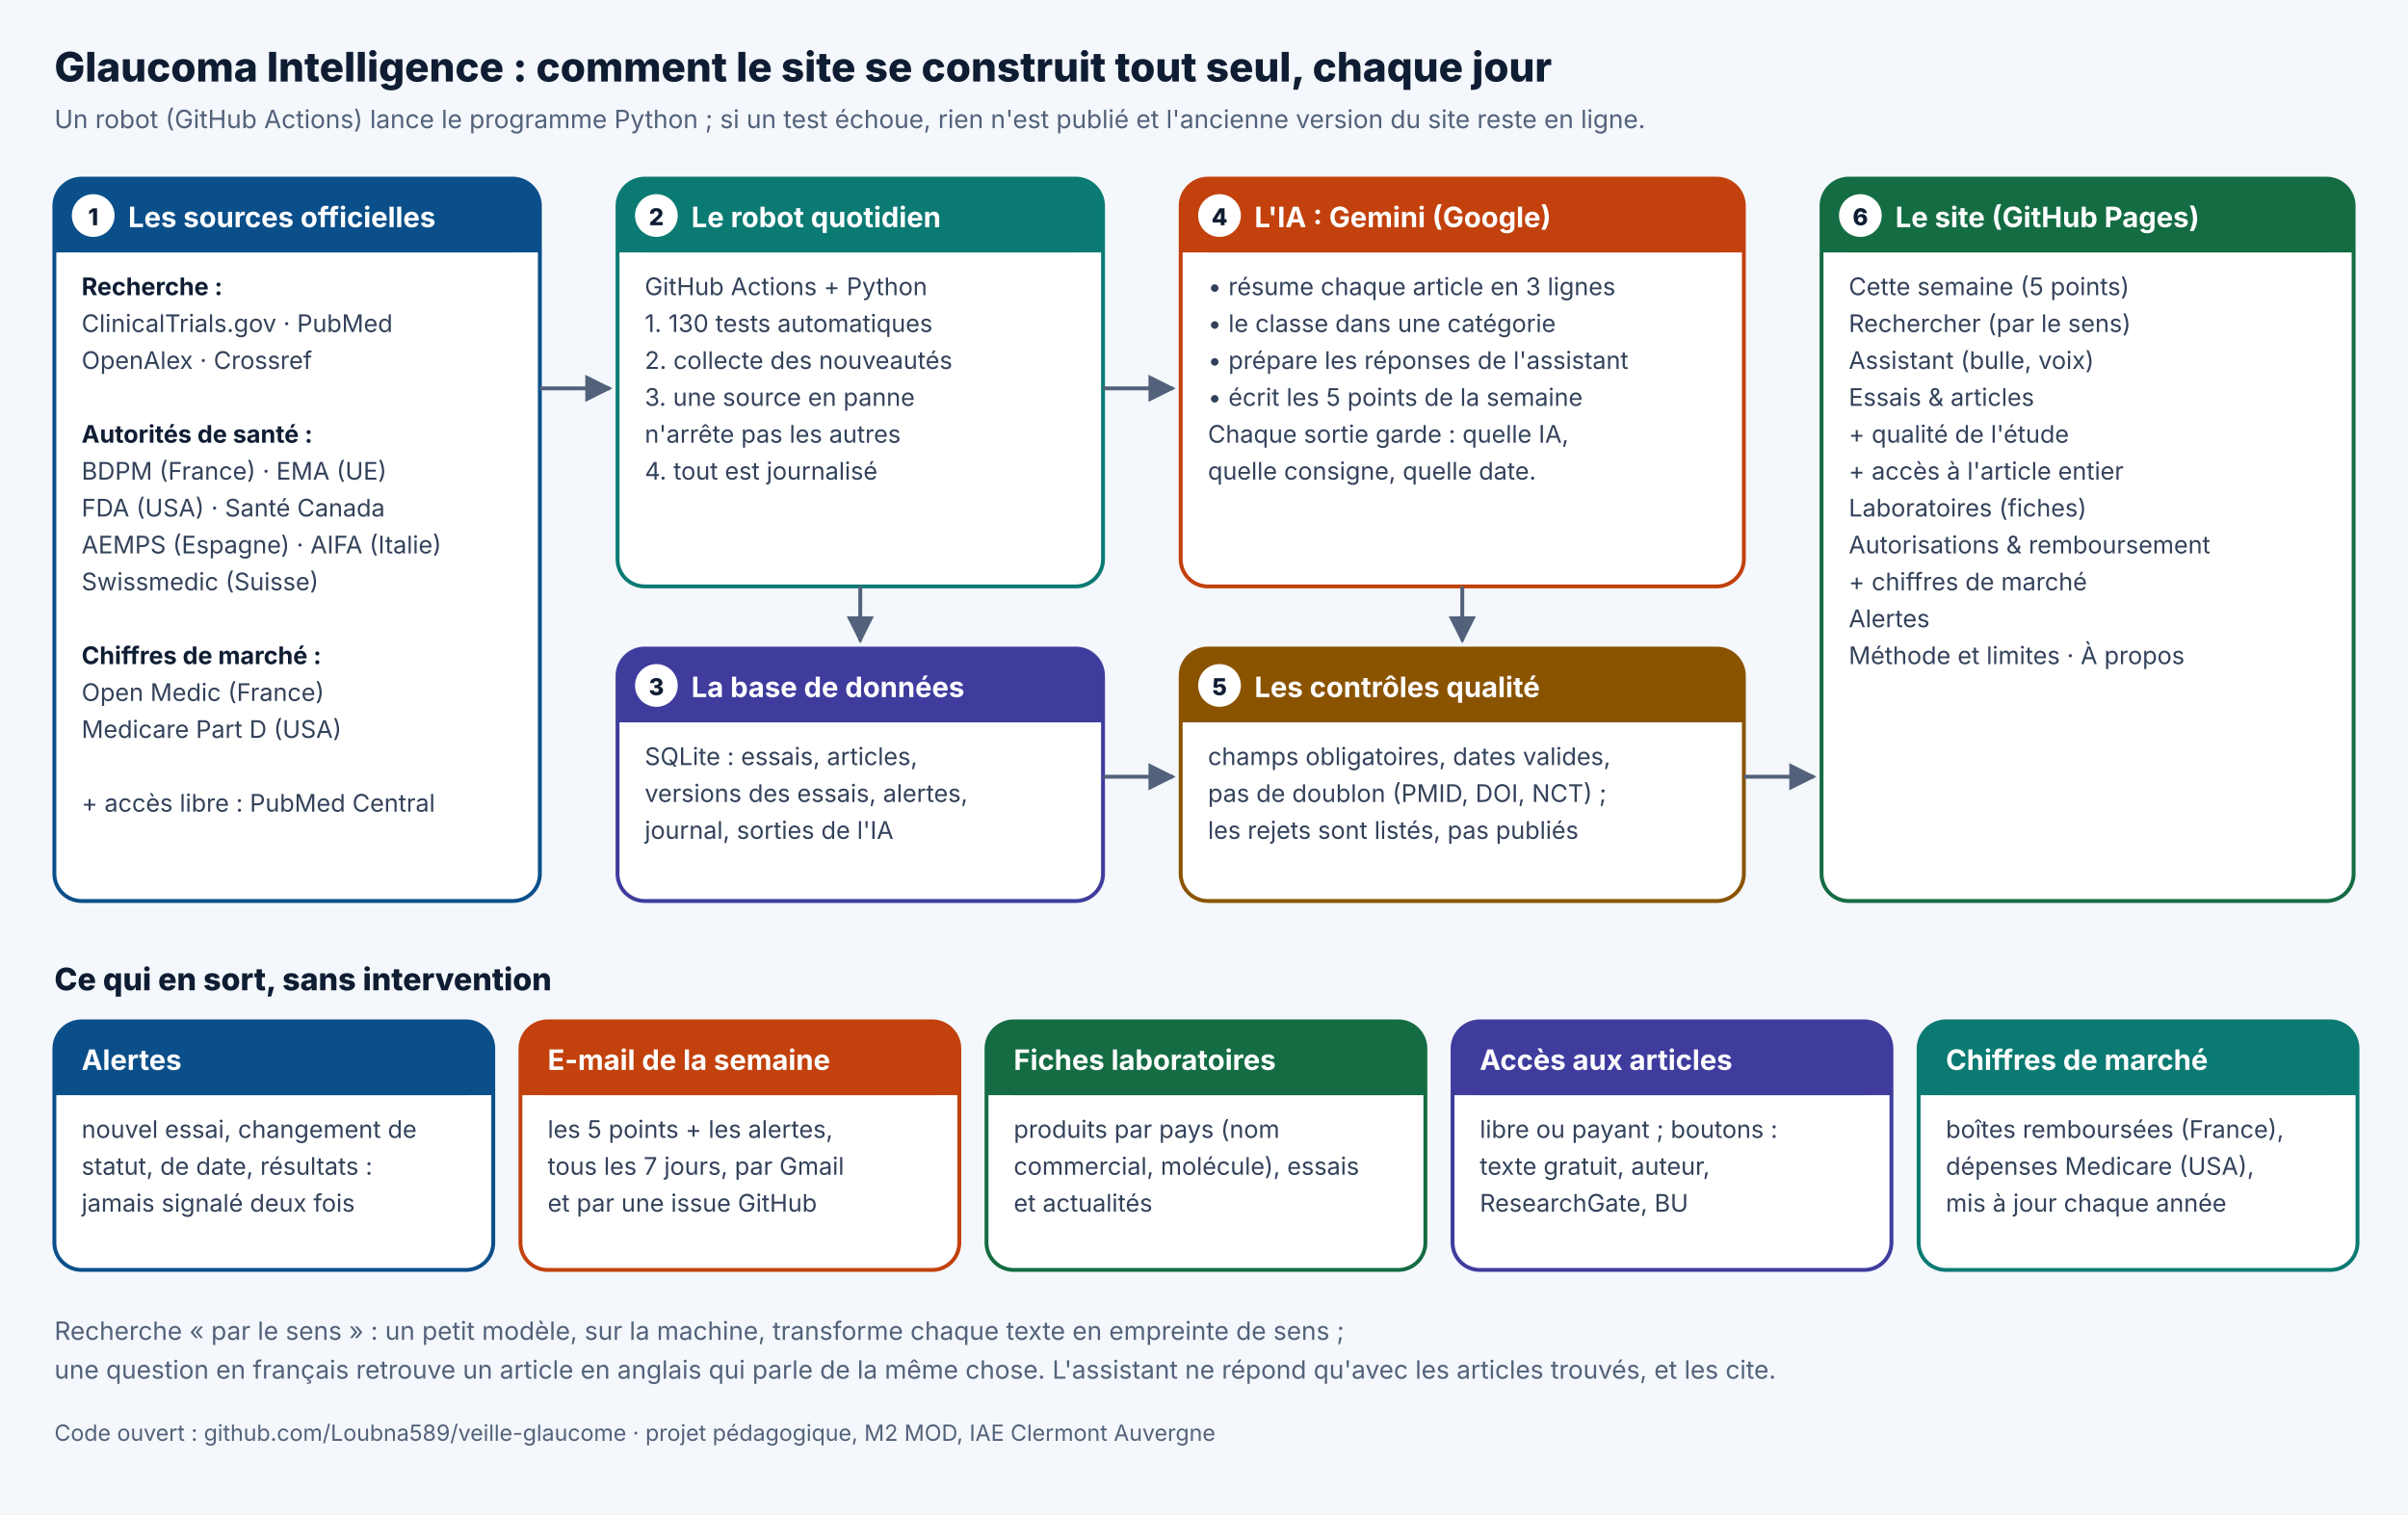
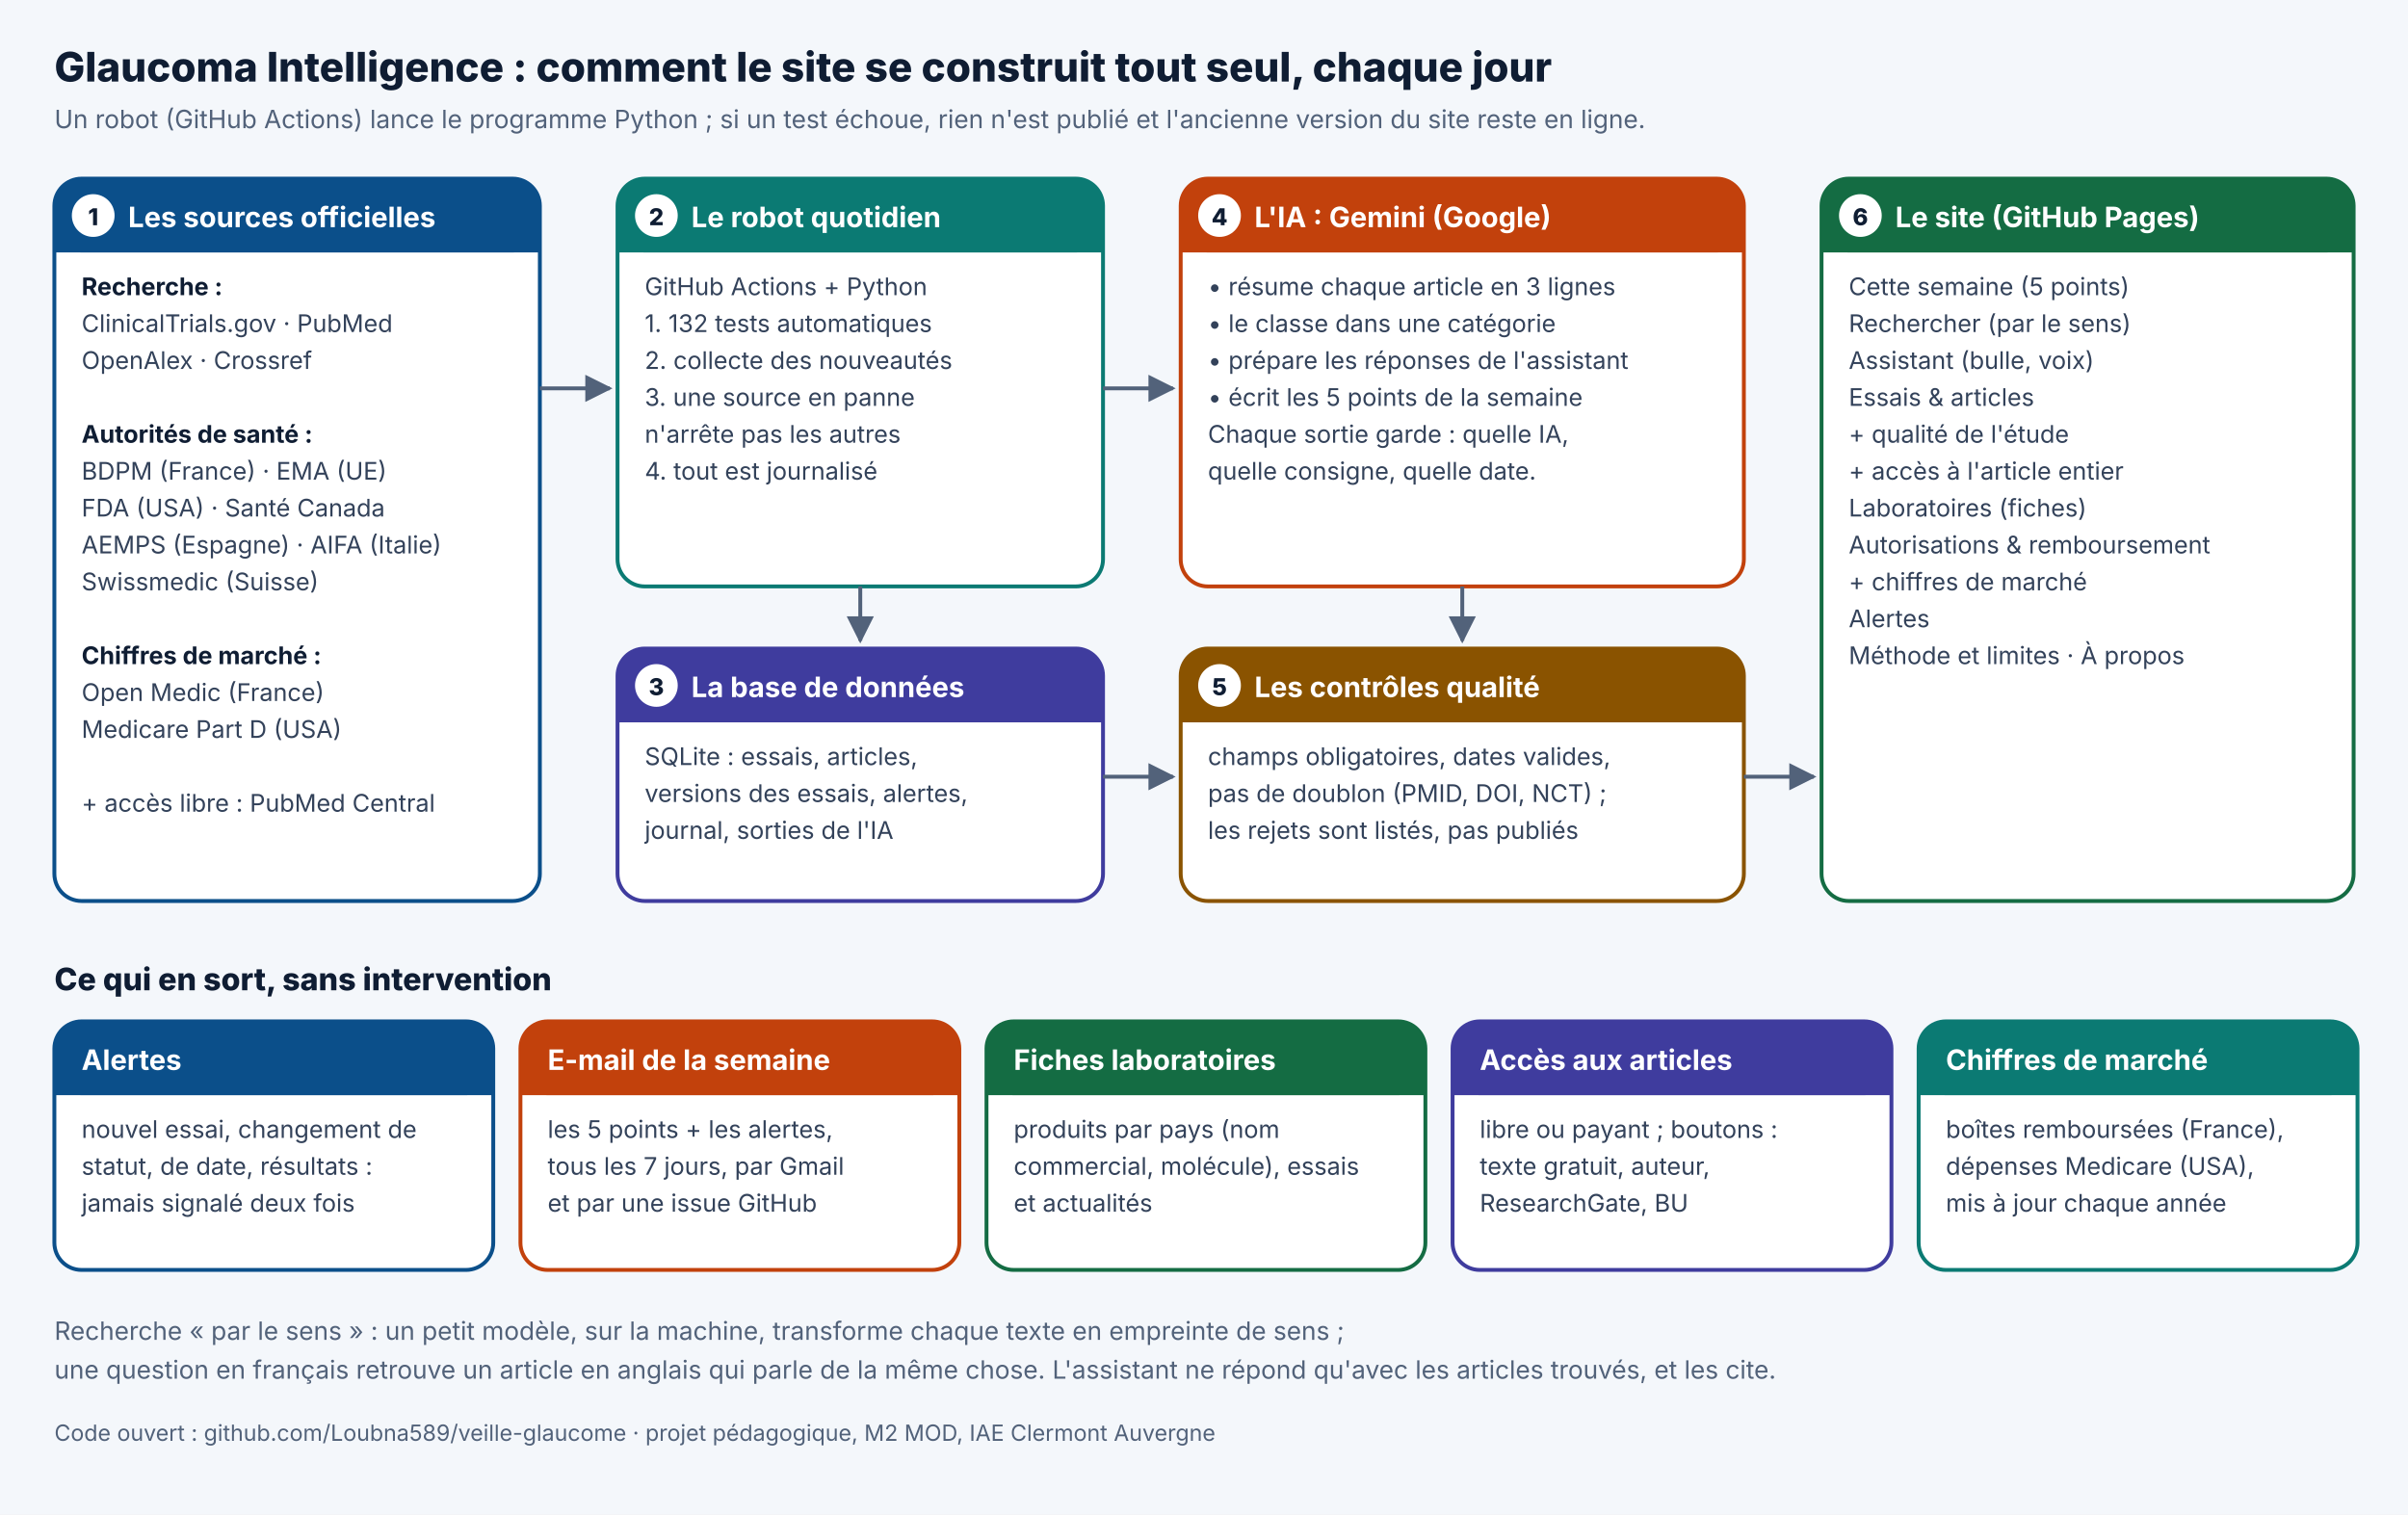
<svg xmlns="http://www.w3.org/2000/svg" viewBox="0 0 1240 780" font-family="Inter, Segoe UI, system-ui, sans-serif" role="img" aria-labelledby="t d">
  <defs>
    <marker id="f" viewBox="0 0 10 10" refX="9" refY="5" markerWidth="7" markerHeight="7" orient="auto-start-reverse">
      <path d="M0,0 L10,5 L0,10 z" fill="#52627a" />
    </marker>
    <style>.h1{font-size:21px;font-weight:800;fill:#0f1d33}.h2{font-size:16px;font-weight:800;fill:#0f1d33}.sous{font-size:13px;fill:#52627a}.mini{font-size:11.5px;fill:#52627a}
.ttl{font-size:14.5px;font-weight:700;fill:#fff}.num{font-size:12px;font-weight:800;fill:#0f1d33}.txt{font-size:12.5px;fill:#33425a}.gras{font-size:12.5px;font-weight:700;fill:#0f1d33}
.fl{stroke:#52627a;stroke-width:2;fill:none;marker-end:url(#f)}</style>
  </defs>
  <rect width="1240" height="780" fill="#f4f7fb" />
  <text x="28" y="42" class="h1" text-anchor="start">Glaucoma Intelligence : comment le site se construit tout seul, chaque jour</text>
  <text x="28" y="66" class="sous" text-anchor="start">Un robot (GitHub Actions) lance le programme Python ; si un test échoue, rien n'est publié et l'ancienne version du site reste en ligne.</text>
  <rect x="28" y="92" width="250" height="372" rx="14" fill="#ffffff" stroke="#0b4f8a" stroke-width="2" />
  <rect x="28" y="92" width="250" height="38" rx="14" fill="#0b4f8a" />
  <rect x="28" y="116" width="250" height="14" fill="#0b4f8a" />
  <circle cx="48" cy="111" r="11" fill="#fff" />
  <text x="48" y="116" class="num" text-anchor="middle">1</text>
  <text x="66" y="117" class="ttl" text-anchor="start">Les sources officielles</text>
  <text x="42" y="152" class="gras" text-anchor="start">Recherche :</text>
  <text x="42" y="171" class="txt" text-anchor="start">ClinicalTrials.gov · PubMed</text>
  <text x="42" y="190" class="txt" text-anchor="start">OpenAlex · Crossref</text>
  <text x="42" y="209" class="txt" text-anchor="start" />
  <text x="42" y="228" class="gras" text-anchor="start">Autorités de santé :</text>
  <text x="42" y="247" class="txt" text-anchor="start">BDPM (France) · EMA (UE)</text>
  <text x="42" y="266" class="txt" text-anchor="start">FDA (USA) · Santé Canada</text>
  <text x="42" y="285" class="txt" text-anchor="start">AEMPS (Espagne) · AIFA (Italie)</text>
  <text x="42" y="304" class="txt" text-anchor="start">Swissmedic (Suisse)</text>
  <text x="42" y="323" class="txt" text-anchor="start" />
  <text x="42" y="342" class="gras" text-anchor="start">Chiffres de marché :</text>
  <text x="42" y="361" class="txt" text-anchor="start">Open Medic (France)</text>
  <text x="42" y="380" class="txt" text-anchor="start">Medicare Part D (USA)</text>
  <text x="42" y="399" class="txt" text-anchor="start" />
  <text x="42" y="418" class="txt" text-anchor="start">+ accès libre : PubMed Central</text>
  <rect x="318" y="92" width="250" height="210" rx="14" fill="#ffffff" stroke="#0b7a73" stroke-width="2" />
  <rect x="318" y="92" width="250" height="38" rx="14" fill="#0b7a73" />
  <rect x="318" y="116" width="250" height="14" fill="#0b7a73" />
  <circle cx="338" cy="111" r="11" fill="#fff" />
  <text x="338" y="116" class="num" text-anchor="middle">2</text>
  <text x="356" y="117" class="ttl" text-anchor="start">Le robot quotidien</text>
  <text x="332" y="152" class="txt" text-anchor="start">GitHub Actions + Python</text>
-   <text x="332" y="171" class="txt" text-anchor="start">1. 130 tests automatiques</text>
+   <text x="332" y="171" class="txt" text-anchor="start">1. 132 tests automatiques</text>
  <text x="332" y="190" class="txt" text-anchor="start">2. collecte des nouveautés</text>
  <text x="332" y="209" class="txt" text-anchor="start">3. une source en panne</text>
  <text x="332" y="228" class="txt" text-anchor="start">    n'arrête pas les autres</text>
  <text x="332" y="247" class="txt" text-anchor="start">4. tout est journalisé</text>
  <rect x="318" y="334" width="250" height="130" rx="14" fill="#ffffff" stroke="#3f3c9e" stroke-width="2" />
  <rect x="318" y="334" width="250" height="38" rx="14" fill="#3f3c9e" />
  <rect x="318" y="358" width="250" height="14" fill="#3f3c9e" />
  <circle cx="338" cy="353" r="11" fill="#fff" />
  <text x="338" y="358" class="num" text-anchor="middle">3</text>
  <text x="356" y="359" class="ttl" text-anchor="start">La base de données</text>
  <text x="332" y="394" class="txt" text-anchor="start">SQLite : essais, articles,</text>
  <text x="332" y="413" class="txt" text-anchor="start">versions des essais, alertes,</text>
  <text x="332" y="432" class="txt" text-anchor="start">journal, sorties de l'IA</text>
  <rect x="608" y="92" width="290" height="210" rx="14" fill="#ffffff" stroke="#c2410c" stroke-width="2" />
  <rect x="608" y="92" width="290" height="38" rx="14" fill="#c2410c" />
  <rect x="608" y="116" width="290" height="14" fill="#c2410c" />
  <circle cx="628" cy="111" r="11" fill="#fff" />
  <text x="628" y="116" class="num" text-anchor="middle">4</text>
  <text x="646" y="117" class="ttl" text-anchor="start">L'IA : Gemini (Google)</text>
  <text x="622" y="152" class="txt" text-anchor="start">• résume chaque article en 3 lignes</text>
  <text x="622" y="171" class="txt" text-anchor="start">• le classe dans une catégorie</text>
  <text x="622" y="190" class="txt" text-anchor="start">• prépare les réponses de l'assistant</text>
  <text x="622" y="209" class="txt" text-anchor="start">• écrit les 5 points de la semaine</text>
  <text x="622" y="228" class="txt" text-anchor="start">Chaque sortie garde : quelle IA,</text>
  <text x="622" y="247" class="txt" text-anchor="start">quelle consigne, quelle date.</text>
  <rect x="608" y="334" width="290" height="130" rx="14" fill="#ffffff" stroke="#8a5300" stroke-width="2" />
  <rect x="608" y="334" width="290" height="38" rx="14" fill="#8a5300" />
  <rect x="608" y="358" width="290" height="14" fill="#8a5300" />
  <circle cx="628" cy="353" r="11" fill="#fff" />
  <text x="628" y="358" class="num" text-anchor="middle">5</text>
  <text x="646" y="359" class="ttl" text-anchor="start">Les contrôles qualité</text>
  <text x="622" y="394" class="txt" text-anchor="start">champs obligatoires, dates valides,</text>
  <text x="622" y="413" class="txt" text-anchor="start">pas de doublon (PMID, DOI, NCT) ;</text>
  <text x="622" y="432" class="txt" text-anchor="start">les rejets sont listés, pas publiés</text>
  <rect x="938" y="92" width="274" height="372" rx="14" fill="#ffffff" stroke="#146c43" stroke-width="2" />
  <rect x="938" y="92" width="274" height="38" rx="14" fill="#146c43" />
  <rect x="938" y="116" width="274" height="14" fill="#146c43" />
  <circle cx="958" cy="111" r="11" fill="#fff" />
  <text x="958" y="116" class="num" text-anchor="middle">6</text>
  <text x="976" y="117" class="ttl" text-anchor="start">Le site (GitHub Pages)</text>
  <text x="952" y="152" class="txt" text-anchor="start">Cette semaine (5 points)</text>
  <text x="952" y="171" class="txt" text-anchor="start">Rechercher (par le sens)</text>
  <text x="952" y="190" class="txt" text-anchor="start">Assistant (bulle, voix)</text>
  <text x="952" y="209" class="txt" text-anchor="start">Essais &amp; articles</text>
  <text x="952" y="228" class="txt" text-anchor="start">  + qualité de l'étude</text>
  <text x="952" y="247" class="txt" text-anchor="start">  + accès à l'article entier</text>
  <text x="952" y="266" class="txt" text-anchor="start">Laboratoires (fiches)</text>
  <text x="952" y="285" class="txt" text-anchor="start">Autorisations &amp; remboursement</text>
  <text x="952" y="304" class="txt" text-anchor="start">  + chiffres de marché</text>
  <text x="952" y="323" class="txt" text-anchor="start">Alertes</text>
  <text x="952" y="342" class="txt" text-anchor="start">Méthode et limites · À propos</text>
  <path d="M278,200 L314,200" class="fl" />
  <path d="M443,302 L443,330" class="fl" />
  <path d="M568,200 L604,200" class="fl" />
  <path d="M568,400 L604,400" class="fl" />
  <path d="M753,302 L753,330" class="fl" />
  <path d="M898,400 L934,400" class="fl" />
  <text x="28" y="510" class="h2" text-anchor="start">Ce qui en sort, sans intervention</text>
  <rect x="28" y="526" width="226" height="128" rx="14" fill="#ffffff" stroke="#0b4f8a" stroke-width="2" />
  <rect x="28" y="526" width="226" height="38" rx="14" fill="#0b4f8a" />
  <rect x="28" y="550" width="226" height="14" fill="#0b4f8a" />
  <text x="42" y="551" class="ttl" text-anchor="start">Alertes</text>
  <text x="42" y="586" class="txt" text-anchor="start">nouvel essai, changement de</text>
  <text x="42" y="605" class="txt" text-anchor="start">statut, de date, résultats :</text>
  <text x="42" y="624" class="txt" text-anchor="start">jamais signalé deux fois</text>
  <rect x="268" y="526" width="226" height="128" rx="14" fill="#ffffff" stroke="#c2410c" stroke-width="2" />
  <rect x="268" y="526" width="226" height="38" rx="14" fill="#c2410c" />
  <rect x="268" y="550" width="226" height="14" fill="#c2410c" />
  <text x="282" y="551" class="ttl" text-anchor="start">E-mail de la semaine</text>
  <text x="282" y="586" class="txt" text-anchor="start">les 5 points + les alertes,</text>
  <text x="282" y="605" class="txt" text-anchor="start">tous les 7 jours, par Gmail</text>
  <text x="282" y="624" class="txt" text-anchor="start">et par une issue GitHub</text>
  <rect x="508" y="526" width="226" height="128" rx="14" fill="#ffffff" stroke="#146c43" stroke-width="2" />
  <rect x="508" y="526" width="226" height="38" rx="14" fill="#146c43" />
  <rect x="508" y="550" width="226" height="14" fill="#146c43" />
  <text x="522" y="551" class="ttl" text-anchor="start">Fiches laboratoires</text>
  <text x="522" y="586" class="txt" text-anchor="start">produits par pays (nom</text>
  <text x="522" y="605" class="txt" text-anchor="start">commercial, molécule), essais</text>
  <text x="522" y="624" class="txt" text-anchor="start">et actualités</text>
  <rect x="748" y="526" width="226" height="128" rx="14" fill="#ffffff" stroke="#3f3c9e" stroke-width="2" />
  <rect x="748" y="526" width="226" height="38" rx="14" fill="#3f3c9e" />
  <rect x="748" y="550" width="226" height="14" fill="#3f3c9e" />
  <text x="762" y="551" class="ttl" text-anchor="start">Accès aux articles</text>
  <text x="762" y="586" class="txt" text-anchor="start">libre ou payant ; boutons :</text>
  <text x="762" y="605" class="txt" text-anchor="start">texte gratuit, auteur,</text>
  <text x="762" y="624" class="txt" text-anchor="start">ResearchGate, BU</text>
  <rect x="988" y="526" width="226" height="128" rx="14" fill="#ffffff" stroke="#0b7a73" stroke-width="2" />
  <rect x="988" y="526" width="226" height="38" rx="14" fill="#0b7a73" />
  <rect x="988" y="550" width="226" height="14" fill="#0b7a73" />
  <text x="1002" y="551" class="ttl" text-anchor="start">Chiffres de marché</text>
  <text x="1002" y="586" class="txt" text-anchor="start">boîtes remboursées (France),</text>
  <text x="1002" y="605" class="txt" text-anchor="start">dépenses Medicare (USA),</text>
  <text x="1002" y="624" class="txt" text-anchor="start">mis à jour chaque année</text>
  <text x="28" y="690" class="sous" text-anchor="start">Recherche « par le sens » : un petit modèle, sur la machine, transforme chaque texte en empreinte de sens ;</text>
  <text x="28" y="710" class="sous" text-anchor="start">une question en français retrouve un article en anglais qui parle de la même chose. L'assistant ne répond qu'avec les articles trouvés, et les cite.</text>
  <text x="28" y="742" class="mini" text-anchor="start">Code ouvert : github.com/Loubna589/veille-glaucome · projet pédagogique, M2 MOD, IAE Clermont Auvergne</text>
</svg>
